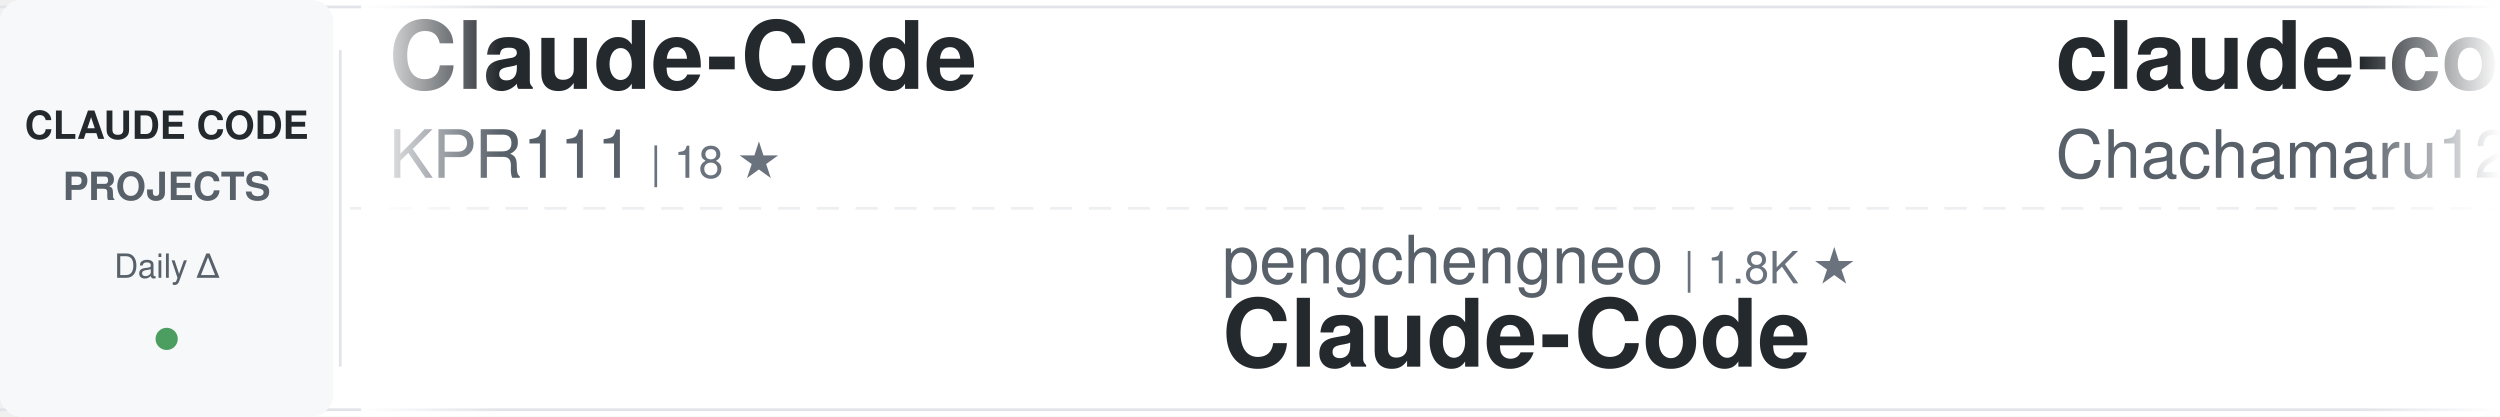
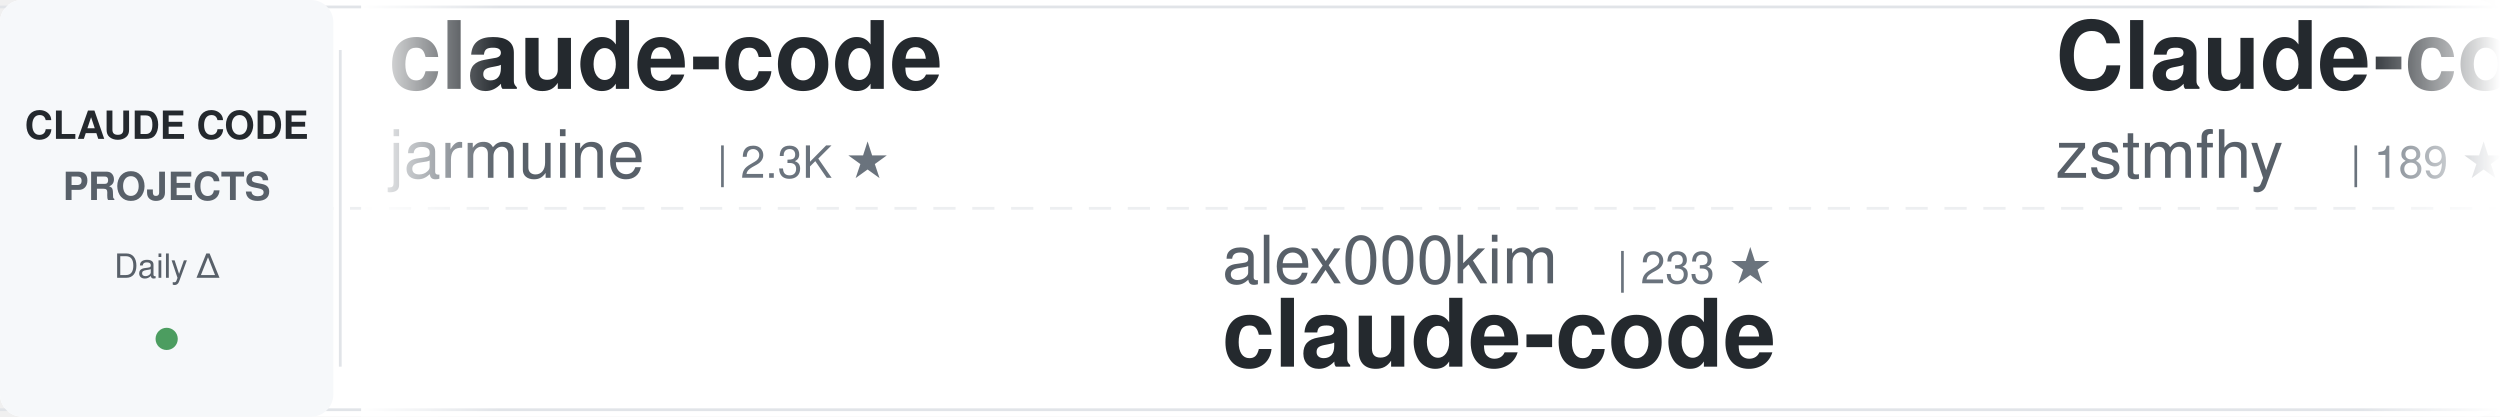
<svg xmlns="http://www.w3.org/2000/svg" width="900" height="150">
  <defs>
    <linearGradient id="awesomeLeftFade" x1="0%" y1="0%" x2="100%" y2="0%">
      <stop offset="0%" style="stop-color:#ffffff;stop-opacity:1" />
      <stop offset="100%" style="stop-color:#ffffff;stop-opacity:0" />
    </linearGradient>
    <linearGradient id="awesomeRightFade" x1="0%" y1="0%" x2="100%" y2="0%">
      <stop offset="0%" style="stop-color:#ffffff;stop-opacity:0" />
      <stop offset="100%" style="stop-color:#ffffff;stop-opacity:1" />
    </linearGradient>
  </defs>
  <rect width="900" height="150" fill="#ffffff" rx="8" />
  <rect x="0" y="2" width="900" height="1" fill="#e1e4e8" />
  <rect x="0" y="147" width="900" height="1" fill="#e1e4e8" />
  <line x1="0" y1="75" x2="900" y2="75" stroke="#e1e4e8" stroke-width="1" stroke-dasharray="8 6" opacity="0.6" />
  <rect x="0" y="0" width="120" height="150" fill="#f6f8fa" rx="8" />
  <text x="60" y="50" font-family="-apple-system, BlinkMacSystemFont, 'Segoe UI', Helvetica, Arial, sans-serif" font-size="14" font-weight="600" fill="#24292e" text-anchor="middle">CLAUDE CODE</text>
  <text x="60" y="72" font-family="-apple-system, BlinkMacSystemFont, 'Segoe UI', Helvetica, Arial, sans-serif" font-size="14" font-weight="600" fill="#586069" text-anchor="middle">PROJECTS</text>
  <text x="60" y="100" font-family="-apple-system, BlinkMacSystemFont, 'Segoe UI', Helvetica, Arial, sans-serif" font-size="12" font-weight="500" fill="#586069" text-anchor="middle">Daily Δ</text>
  <circle cx="60" cy="122" r="4" fill="#22863a" opacity="0.8" />
  <rect x="122" y="18" width="1" height="114" fill="#e1e4e8" />
  <clipPath id="awesomeTickerClip">
    <rect x="130" y="0" width="770" height="150" />
  </clipPath>
  <g clip-path="url(#awesomeTickerClip)">
    <g id="awesomeTickerItems">
      <animateTransform attributeName="transform" attributeType="XML" type="translate" from="0 0" to="-3000 0" dur="54s" repeatCount="indefinite" />
      <g transform="translate(0, 0)">
-         <text x="140" y="32" font-family="-apple-system, BlinkMacSystemFont, 'Segoe UI', Helvetica, Arial, sans-serif" font-size="34" font-weight="600" fill="#24292e">Claude-Code</text>
-         <text x="140" y="64" font-family="-apple-system, BlinkMacSystemFont, 'Segoe UI', Helvetica, Arial, sans-serif" font-size="24" font-weight="400" fill="#586069">KPR111</text>
-         <text x="234" y="64" font-family="-apple-system, BlinkMacSystemFont, 'Segoe UI', Helvetica, Arial, sans-serif" font-size="16" font-weight="500" fill="#6a737d">| 18 ★</text>
+         <text x="140" y="32" font-family="-apple-system, BlinkMacSystemFont, 'Segoe UI', Helvetica, Arial, sans-serif" font-size="34" font-weight="600" fill="#24292e">claude-code</text>
+         <text x="140" y="64" font-family="-apple-system, BlinkMacSystemFont, 'Segoe UI', Helvetica, Arial, sans-serif" font-size="24" font-weight="400" fill="#586069">jarmuine</text>
+         <text x="258" y="64" font-family="-apple-system, BlinkMacSystemFont, 'Segoe UI', Helvetica, Arial, sans-serif" font-size="16" font-weight="500" fill="#6a737d">| 2.3K ★</text>
      </g>
      <g transform="translate(300, 0)">
-         <text x="140" y="102" font-family="-apple-system, BlinkMacSystemFont, 'Segoe UI', Helvetica, Arial, sans-serif" font-size="24" font-weight="400" fill="#586069">pengchengneo</text>
-         <text x="306" y="102" font-family="-apple-system, BlinkMacSystemFont, 'Segoe UI', Helvetica, Arial, sans-serif" font-size="16" font-weight="500" fill="#6a737d">| 1.8K ★</text>
-         <text x="140" y="132" font-family="-apple-system, BlinkMacSystemFont, 'Segoe UI', Helvetica, Arial, sans-serif" font-size="34" font-weight="600" fill="#24292e">Claude-Code</text>
-       </g>
-       <g transform="translate(600, 0)">
-         <text x="140" y="32" font-family="-apple-system, BlinkMacSystemFont, 'Segoe UI', Helvetica, Arial, sans-serif" font-size="34" font-weight="600" fill="#24292e">claude-code-harness</text>
-         <text x="140" y="64" font-family="-apple-system, BlinkMacSystemFont, 'Segoe UI', Helvetica, Arial, sans-serif" font-size="24" font-weight="400" fill="#586069">Chachamaru127</text>
-         <text x="318" y="64" font-family="-apple-system, BlinkMacSystemFont, 'Segoe UI', Helvetica, Arial, sans-serif" font-size="16" font-weight="500" fill="#6a737d">| 3.1K ★</text>
-         <text x="395" y="64" font-family="-apple-system, BlinkMacSystemFont, 'Segoe UI', Helvetica, Arial, sans-serif" font-size="16" font-weight="500" fill="#22863a"> +2</text>
-       </g>
-       <g transform="translate(900, 0)">
-         <text x="140" y="102" font-family="-apple-system, BlinkMacSystemFont, 'Segoe UI', Helvetica, Arial, sans-serif" font-size="24" font-weight="400" fill="#586069">huangjia2019</text>
-         <text x="306" y="102" font-family="-apple-system, BlinkMacSystemFont, 'Segoe UI', Helvetica, Arial, sans-serif" font-size="16" font-weight="500" fill="#6a737d">| 1.1K ★</text>
-         <text x="140" y="132" font-family="-apple-system, BlinkMacSystemFont, 'Segoe UI', Helvetica, Arial, sans-serif" font-size="34" font-weight="600" fill="#24292e">claude-code-engineering</text>
-       </g>
-       <g transform="translate(1200, 0)">
-         <text x="140" y="32" font-family="-apple-system, BlinkMacSystemFont, 'Segoe UI', Helvetica, Arial, sans-serif" font-size="34" font-weight="600" fill="#24292e">claude-code-guide</text>
-         <text x="140" y="64" font-family="-apple-system, BlinkMacSystemFont, 'Segoe UI', Helvetica, Arial, sans-serif" font-size="24" font-weight="400" fill="#586069">Cranot</text>
-         <text x="234" y="64" font-family="-apple-system, BlinkMacSystemFont, 'Segoe UI', Helvetica, Arial, sans-serif" font-size="16" font-weight="500" fill="#6a737d">| 2.9K ★</text>
-         <text x="311" y="64" font-family="-apple-system, BlinkMacSystemFont, 'Segoe UI', Helvetica, Arial, sans-serif" font-size="16" font-weight="500" fill="#22863a"> +1</text>
-       </g>
-       <g transform="translate(1500, 0)">
-         <text x="140" y="102" font-family="-apple-system, BlinkMacSystemFont, 'Segoe UI', Helvetica, Arial, sans-serif" font-size="24" font-weight="400" fill="#586069">codeaashu</text>
-         <text x="270" y="102" font-family="-apple-system, BlinkMacSystemFont, 'Segoe UI', Helvetica, Arial, sans-serif" font-size="16" font-weight="500" fill="#6a737d">| 3.3K ★</text>
-         <text x="347" y="102" font-family="-apple-system, BlinkMacSystemFont, 'Segoe UI', Helvetica, Arial, sans-serif" font-size="16" font-weight="500" fill="#22863a"> +1</text>
-         <text x="140" y="132" font-family="-apple-system, BlinkMacSystemFont, 'Segoe UI', Helvetica, Arial, sans-serif" font-size="34" font-weight="600" fill="#24292e">claude-code</text>
-       </g>
-       <g transform="translate(1800, 0)">
-         <text x="140" y="32" font-family="-apple-system, BlinkMacSystemFont, 'Segoe UI', Helvetica, Arial, sans-serif" font-size="34" font-weight="600" fill="#24292e">claude-code</text>
-         <text x="140" y="64" font-family="-apple-system, BlinkMacSystemFont, 'Segoe UI', Helvetica, Arial, sans-serif" font-size="24" font-weight="400" fill="#586069">Onewon</text>
-         <text x="234" y="64" font-family="-apple-system, BlinkMacSystemFont, 'Segoe UI', Helvetica, Arial, sans-serif" font-size="16" font-weight="500" fill="#6a737d">| 181 ★</text>
-       </g>
-       <g transform="translate(2100, 0)">
-         <text x="140" y="102" font-family="-apple-system, BlinkMacSystemFont, 'Segoe UI', Helvetica, Arial, sans-serif" font-size="24" font-weight="400" fill="#586069">fazxes</text>
-         <text x="234" y="102" font-family="-apple-system, BlinkMacSystemFont, 'Segoe UI', Helvetica, Arial, sans-serif" font-size="16" font-weight="500" fill="#6a737d">| 234 ★</text>
-         <text x="140" y="132" font-family="-apple-system, BlinkMacSystemFont, 'Segoe UI', Helvetica, Arial, sans-serif" font-size="34" font-weight="600" fill="#24292e">Claude-code</text>
-       </g>
-       <g transform="translate(2400, 0)">
-         <text x="140" y="32" font-family="-apple-system, BlinkMacSystemFont, 'Segoe UI', Helvetica, Arial, sans-serif" font-size="34" font-weight="600" fill="#24292e">claude-code</text>
-         <text x="140" y="64" font-family="-apple-system, BlinkMacSystemFont, 'Segoe UI', Helvetica, Arial, sans-serif" font-size="24" font-weight="400" fill="#586069">xorespesp</text>
-         <text x="270" y="64" font-family="-apple-system, BlinkMacSystemFont, 'Segoe UI', Helvetica, Arial, sans-serif" font-size="16" font-weight="500" fill="#6a737d">| 231 ★</text>
-       </g>
-       <g transform="translate(2700, 0)">
        <text x="140" y="102" font-family="-apple-system, BlinkMacSystemFont, 'Segoe UI', Helvetica, Arial, sans-serif" font-size="24" font-weight="400" fill="#586069">alex000kim</text>
        <text x="282" y="102" font-family="-apple-system, BlinkMacSystemFont, 'Segoe UI', Helvetica, Arial, sans-serif" font-size="16" font-weight="500" fill="#6a737d">| 233 ★</text>
        <text x="140" y="132" font-family="-apple-system, BlinkMacSystemFont, 'Segoe UI', Helvetica, Arial, sans-serif" font-size="34" font-weight="600" fill="#24292e">claude-code</text>
      </g>
+       <g transform="translate(600, 0)">
+         <text x="140" y="32" font-family="-apple-system, BlinkMacSystemFont, 'Segoe UI', Helvetica, Arial, sans-serif" font-size="34" font-weight="600" fill="#24292e">Claude-code</text>
+         <text x="140" y="64" font-family="-apple-system, BlinkMacSystemFont, 'Segoe UI', Helvetica, Arial, sans-serif" font-size="24" font-weight="400" fill="#586069">zstmfhy</text>
+         <text x="246" y="64" font-family="-apple-system, BlinkMacSystemFont, 'Segoe UI', Helvetica, Arial, sans-serif" font-size="16" font-weight="500" fill="#6a737d">| 189 ★</text>
+       </g>
+       <g transform="translate(900, 0)">
+         <text x="140" y="102" font-family="-apple-system, BlinkMacSystemFont, 'Segoe UI', Helvetica, Arial, sans-serif" font-size="24" font-weight="400" fill="#586069">pedrohcgs</text>
+         <text x="270" y="102" font-family="-apple-system, BlinkMacSystemFont, 'Segoe UI', Helvetica, Arial, sans-serif" font-size="16" font-weight="500" fill="#6a737d">| 1.6K ★</text>
+         <text x="347" y="102" font-family="-apple-system, BlinkMacSystemFont, 'Segoe UI', Helvetica, Arial, sans-serif" font-size="16" font-weight="500" fill="#22863a"> +2</text>
+         <text x="140" y="132" font-family="-apple-system, BlinkMacSystemFont, 'Segoe UI', Helvetica, Arial, sans-serif" font-size="34" font-weight="600" fill="#24292e">claude-code-my-workflow</text>
+       </g>
+       <g transform="translate(1200, 0)">
+         <text x="140" y="32" font-family="-apple-system, BlinkMacSystemFont, 'Segoe UI', Helvetica, Arial, sans-serif" font-size="34" font-weight="600" fill="#24292e">claude-code-source</text>
+         <text x="140" y="64" font-family="-apple-system, BlinkMacSystemFont, 'Segoe UI', Helvetica, Arial, sans-serif" font-size="24" font-weight="400" fill="#586069">hangsman</text>
+         <text x="258" y="64" font-family="-apple-system, BlinkMacSystemFont, 'Segoe UI', Helvetica, Arial, sans-serif" font-size="16" font-weight="500" fill="#6a737d">| 792 ★</text>
+       </g>
+       <g transform="translate(1500, 0)">
+         <text x="140" y="102" font-family="-apple-system, BlinkMacSystemFont, 'Segoe UI', Helvetica, Arial, sans-serif" font-size="24" font-weight="400" fill="#586069">VineeTagarwaL-code</text>
+         <text x="378" y="102" font-family="-apple-system, BlinkMacSystemFont, 'Segoe UI', Helvetica, Arial, sans-serif" font-size="16" font-weight="500" fill="#6a737d">| 274 ★</text>
+         <text x="140" y="132" font-family="-apple-system, BlinkMacSystemFont, 'Segoe UI', Helvetica, Arial, sans-serif" font-size="34" font-weight="600" fill="#24292e">claude-code</text>
+       </g>
+       <g transform="translate(1800, 0)">
+         <text x="140" y="32" font-family="-apple-system, BlinkMacSystemFont, 'Segoe UI', Helvetica, Arial, sans-serif" font-size="34" font-weight="600" fill="#24292e">claude-code-book</text>
+         <text x="140" y="64" font-family="-apple-system, BlinkMacSystemFont, 'Segoe UI', Helvetica, Arial, sans-serif" font-size="24" font-weight="400" fill="#586069">lintsinghua</text>
+         <text x="294" y="64" font-family="-apple-system, BlinkMacSystemFont, 'Segoe UI', Helvetica, Arial, sans-serif" font-size="16" font-weight="500" fill="#6a737d">| 4.2K ★</text>
+         <text x="371" y="64" font-family="-apple-system, BlinkMacSystemFont, 'Segoe UI', Helvetica, Arial, sans-serif" font-size="16" font-weight="500" fill="#22863a"> +6</text>
+       </g>
+       <g transform="translate(2100, 0)">
+         <text x="140" y="102" font-family="-apple-system, BlinkMacSystemFont, 'Segoe UI', Helvetica, Arial, sans-serif" font-size="24" font-weight="400" fill="#586069">sugyan</text>
+         <text x="234" y="102" font-family="-apple-system, BlinkMacSystemFont, 'Segoe UI', Helvetica, Arial, sans-serif" font-size="16" font-weight="500" fill="#6a737d">| 1.1K ★</text>
+         <text x="140" y="132" font-family="-apple-system, BlinkMacSystemFont, 'Segoe UI', Helvetica, Arial, sans-serif" font-size="34" font-weight="600" fill="#24292e">claude-code-webui</text>
+       </g>
+       <g transform="translate(2400, 0)">
+         <text x="140" y="32" font-family="-apple-system, BlinkMacSystemFont, 'Segoe UI', Helvetica, Arial, sans-serif" font-size="34" font-weight="600" fill="#24292e">claude-code-prompts</text>
+         <text x="140" y="64" font-family="-apple-system, BlinkMacSystemFont, 'Segoe UI', Helvetica, Arial, sans-serif" font-size="24" font-weight="400" fill="#586069">repowise-dev</text>
+         <text x="306" y="64" font-family="-apple-system, BlinkMacSystemFont, 'Segoe UI', Helvetica, Arial, sans-serif" font-size="16" font-weight="500" fill="#6a737d">| 1.2K ★</text>
+       </g>
+       <g transform="translate(2700, 0)">
+         <text x="140" y="102" font-family="-apple-system, BlinkMacSystemFont, 'Segoe UI', Helvetica, Arial, sans-serif" font-size="24" font-weight="400" fill="#586069">chauncygu</text>
+         <text x="270" y="102" font-family="-apple-system, BlinkMacSystemFont, 'Segoe UI', Helvetica, Arial, sans-serif" font-size="16" font-weight="500" fill="#6a737d">| 2.8K ★</text>
+         <text x="140" y="132" font-family="-apple-system, BlinkMacSystemFont, 'Segoe UI', Helvetica, Arial, sans-serif" font-size="34" font-weight="600" fill="#24292e">collection-claude-code-s...</text>
+       </g>
      <g transform="translate(3000, 0)">
-         <text x="140" y="32" font-family="-apple-system, BlinkMacSystemFont, 'Segoe UI', Helvetica, Arial, sans-serif" font-size="34" font-weight="600" fill="#24292e">Claude-Code</text>
-         <text x="140" y="64" font-family="-apple-system, BlinkMacSystemFont, 'Segoe UI', Helvetica, Arial, sans-serif" font-size="24" font-weight="400" fill="#586069">KPR111</text>
-         <text x="234" y="64" font-family="-apple-system, BlinkMacSystemFont, 'Segoe UI', Helvetica, Arial, sans-serif" font-size="16" font-weight="500" fill="#6a737d">| 18 ★</text>
+         <text x="140" y="32" font-family="-apple-system, BlinkMacSystemFont, 'Segoe UI', Helvetica, Arial, sans-serif" font-size="34" font-weight="600" fill="#24292e">claude-code</text>
+         <text x="140" y="64" font-family="-apple-system, BlinkMacSystemFont, 'Segoe UI', Helvetica, Arial, sans-serif" font-size="24" font-weight="400" fill="#586069">jarmuine</text>
+         <text x="258" y="64" font-family="-apple-system, BlinkMacSystemFont, 'Segoe UI', Helvetica, Arial, sans-serif" font-size="16" font-weight="500" fill="#6a737d">| 2.3K ★</text>
      </g>
      <g transform="translate(3300, 0)">
-         <text x="140" y="102" font-family="-apple-system, BlinkMacSystemFont, 'Segoe UI', Helvetica, Arial, sans-serif" font-size="24" font-weight="400" fill="#586069">pengchengneo</text>
-         <text x="306" y="102" font-family="-apple-system, BlinkMacSystemFont, 'Segoe UI', Helvetica, Arial, sans-serif" font-size="16" font-weight="500" fill="#6a737d">| 1.8K ★</text>
-         <text x="140" y="132" font-family="-apple-system, BlinkMacSystemFont, 'Segoe UI', Helvetica, Arial, sans-serif" font-size="34" font-weight="600" fill="#24292e">Claude-Code</text>
+         <text x="140" y="102" font-family="-apple-system, BlinkMacSystemFont, 'Segoe UI', Helvetica, Arial, sans-serif" font-size="24" font-weight="400" fill="#586069">alex000kim</text>
+         <text x="282" y="102" font-family="-apple-system, BlinkMacSystemFont, 'Segoe UI', Helvetica, Arial, sans-serif" font-size="16" font-weight="500" fill="#6a737d">| 233 ★</text>
+         <text x="140" y="132" font-family="-apple-system, BlinkMacSystemFont, 'Segoe UI', Helvetica, Arial, sans-serif" font-size="34" font-weight="600" fill="#24292e">claude-code</text>
      </g>
      <g transform="translate(3600, 0)">
-         <text x="140" y="32" font-family="-apple-system, BlinkMacSystemFont, 'Segoe UI', Helvetica, Arial, sans-serif" font-size="34" font-weight="600" fill="#24292e">claude-code-harness</text>
-         <text x="140" y="64" font-family="-apple-system, BlinkMacSystemFont, 'Segoe UI', Helvetica, Arial, sans-serif" font-size="24" font-weight="400" fill="#586069">Chachamaru127</text>
-         <text x="318" y="64" font-family="-apple-system, BlinkMacSystemFont, 'Segoe UI', Helvetica, Arial, sans-serif" font-size="16" font-weight="500" fill="#6a737d">| 3.1K ★</text>
-         <text x="395" y="64" font-family="-apple-system, BlinkMacSystemFont, 'Segoe UI', Helvetica, Arial, sans-serif" font-size="16" font-weight="500" fill="#22863a"> +2</text>
+         <text x="140" y="32" font-family="-apple-system, BlinkMacSystemFont, 'Segoe UI', Helvetica, Arial, sans-serif" font-size="34" font-weight="600" fill="#24292e">Claude-code</text>
+         <text x="140" y="64" font-family="-apple-system, BlinkMacSystemFont, 'Segoe UI', Helvetica, Arial, sans-serif" font-size="24" font-weight="400" fill="#586069">zstmfhy</text>
+         <text x="246" y="64" font-family="-apple-system, BlinkMacSystemFont, 'Segoe UI', Helvetica, Arial, sans-serif" font-size="16" font-weight="500" fill="#6a737d">| 189 ★</text>
      </g>
      <g transform="translate(3900, 0)">
-         <text x="140" y="102" font-family="-apple-system, BlinkMacSystemFont, 'Segoe UI', Helvetica, Arial, sans-serif" font-size="24" font-weight="400" fill="#586069">huangjia2019</text>
-         <text x="306" y="102" font-family="-apple-system, BlinkMacSystemFont, 'Segoe UI', Helvetica, Arial, sans-serif" font-size="16" font-weight="500" fill="#6a737d">| 1.1K ★</text>
-         <text x="140" y="132" font-family="-apple-system, BlinkMacSystemFont, 'Segoe UI', Helvetica, Arial, sans-serif" font-size="34" font-weight="600" fill="#24292e">claude-code-engineering</text>
+         <text x="140" y="102" font-family="-apple-system, BlinkMacSystemFont, 'Segoe UI', Helvetica, Arial, sans-serif" font-size="24" font-weight="400" fill="#586069">pedrohcgs</text>
+         <text x="270" y="102" font-family="-apple-system, BlinkMacSystemFont, 'Segoe UI', Helvetica, Arial, sans-serif" font-size="16" font-weight="500" fill="#6a737d">| 1.6K ★</text>
+         <text x="347" y="102" font-family="-apple-system, BlinkMacSystemFont, 'Segoe UI', Helvetica, Arial, sans-serif" font-size="16" font-weight="500" fill="#22863a"> +2</text>
+         <text x="140" y="132" font-family="-apple-system, BlinkMacSystemFont, 'Segoe UI', Helvetica, Arial, sans-serif" font-size="34" font-weight="600" fill="#24292e">claude-code-my-workflow</text>
      </g>
    </g>
  </g>
  <rect x="130" y="0" width="50" height="150" fill="url(#awesomeLeftFade)" />
  <rect x="850" y="0" width="50" height="150" fill="url(#awesomeRightFade)" />
</svg>
